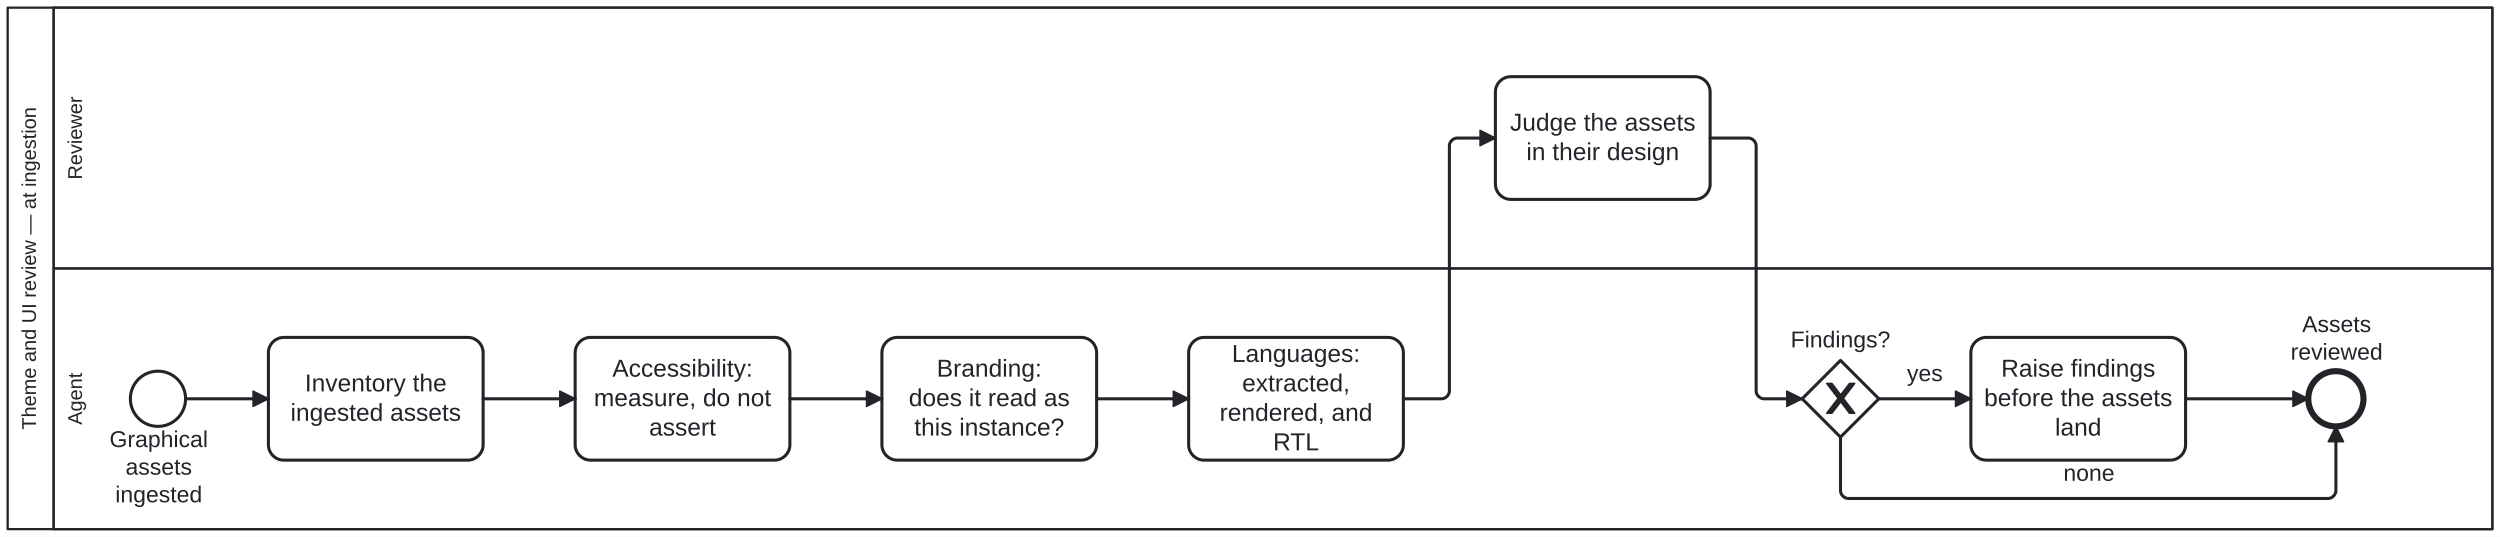
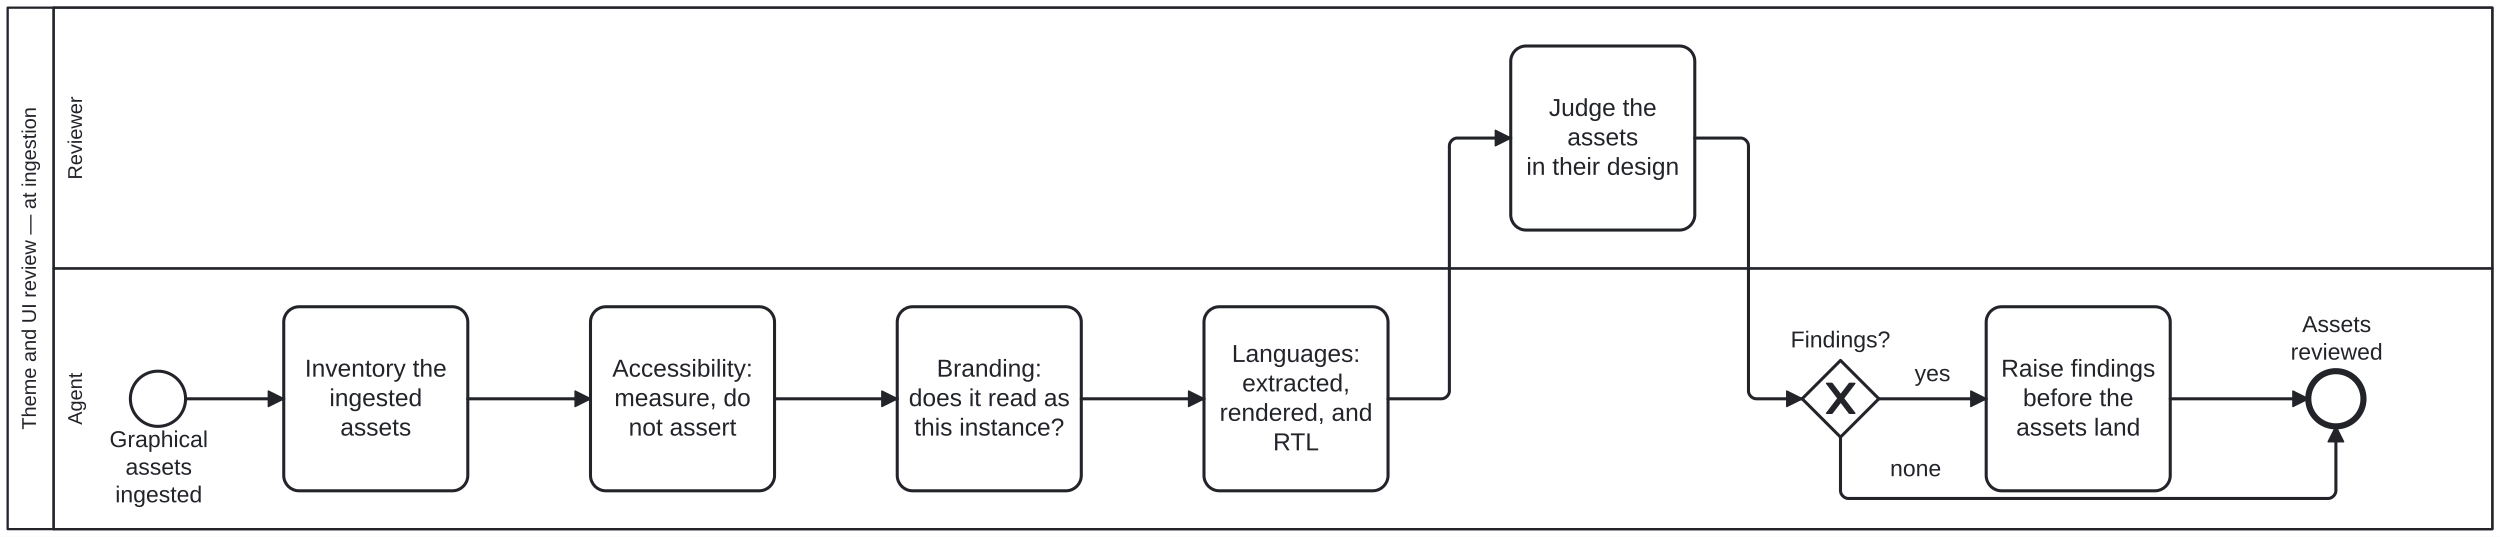
<svg xmlns="http://www.w3.org/2000/svg" width="100%" style="max-width:100%;height:auto" viewBox="155 75 1630 350" version="1.1">
  <rect x="155" y="75" width="1630" height="350" fill="#ffffff" />
  <g class="djs-group">
    <g class="djs-element djs-shape" data-element-id="Participant_Process_ThemeUIReview" style="display: block;" transform="matrix(1 0 0 1 160 80)">
      <g class="djs-visual">
        <rect x="0" y="0" width="1620" height="340" rx="0" ry="0" style="stroke-linecap: round; stroke-linejoin: round; stroke: rgb(34, 36, 42); stroke-width: 1.5px; fill: white; fill-opacity: 0.95;" />
        <path style="fill: none; stroke-linecap: round; stroke-linejoin: round; stroke: rgb(34, 36, 42); stroke-width: 1.5px;" d="M30,0L30,340" />
        <text lineHeight="1.05" class="djs-label" transform="matrix(-1.83697e-16 -1 1 -1.83697e-16 0 340)" style="font-family: Arial, sans-serif; font-size: 13px; font-weight: normal; fill: rgb(34, 36, 42);">
          <tspan x="64.867" y="18.413">Theme and UI review — at ingestion</tspan>
        </text>
      </g>
      <rect class="djs-hit djs-hit-all" x="0" y="0" width="1620" height="340" style="fill: none; stroke-opacity: 0; stroke: white; stroke-width: 15px;" />
    </g>
    <g class="djs-children">
      <g class="djs-group">
        <g class="djs-element djs-shape" data-element-id="Lane_Agent" style="display: block;" transform="matrix(1 0 0 1 190 250)">
          <g class="djs-visual">
            <rect x="0" y="0" width="1590" height="170" rx="0" ry="0" style="stroke-linecap: round; stroke-linejoin: round; stroke: rgb(34, 36, 42); stroke-width: 1.5px; fill: white; fill-opacity: 0.25;" />
            <text lineHeight="1.05" class="djs-label" transform="matrix(-1.83697e-16 -1 1 -1.83697e-16 0 170)" style="font-family: Arial, sans-serif; font-size: 13px; font-weight: normal; fill: rgb(34, 36, 42);">
              <tspan x="68.014" y="18.413">Agent</tspan>
            </text>
          </g>
          <rect class="djs-hit djs-hit-all" x="0" y="0" width="1590" height="170" style="fill: none; stroke-opacity: 0; stroke: white; stroke-width: 15px;" />
        </g>
      </g>
      <g class="djs-group">
        <g class="djs-element djs-shape" data-element-id="Lane_Reviewer" style="display: block;" transform="matrix(1 0 0 1 190 80)">
          <g class="djs-visual">
            <rect x="0" y="0" width="1590" height="170" rx="0" ry="0" style="stroke-linecap: round; stroke-linejoin: round; stroke: rgb(34, 36, 42); stroke-width: 1.5px; fill: white; fill-opacity: 0.25;" />
            <text lineHeight="1.05" class="djs-label" transform="matrix(-1.83697e-16 -1 1 -1.83697e-16 0 170)" style="font-family: Arial, sans-serif; font-size: 13px; font-weight: normal; fill: rgb(34, 36, 42);">
              <tspan x="57.908" y="18.413">Reviewer</tspan>
            </text>
          </g>
          <rect class="djs-hit djs-hit-all" x="0" y="0" width="1590" height="170" style="fill: none; stroke-opacity: 0; stroke: white; stroke-width: 15px;" />
        </g>
      </g>
      <g class="djs-group">
        <g class="djs-element djs-shape" data-element-id="Start_TUR" style="display: block;" transform="matrix(1 0 0 1 240 317)">
          <g class="djs-visual">
            <circle cx="18" cy="18" r="18" style="stroke-linecap: round; stroke-linejoin: round; stroke: rgb(34, 36, 42); stroke-width: 2px; fill: white; fill-opacity: 0.95;" />
          </g>
          <rect class="djs-hit djs-hit-all" x="0" y="0" width="36" height="36" style="fill: none; stroke-opacity: 0; stroke: white; stroke-width: 15px;" />
        </g>
      </g>
      <g class="djs-group">
        <g class="djs-element djs-shape" data-element-id="Start_TUR_label" style="display: block;" transform="matrix(1 0 0 1 226 353)">
          <g class="djs-visual">
            <text lineHeight="1.2" class="djs-label" style="font-family: Arial, sans-serif; font-size: 15px; font-weight: normal; fill: rgb(34, 36, 42);">
              <tspan x="0.402" y="13.5">Graphical</tspan>
              <tspan x="10.824" y="31.5">assets</tspan>
              <tspan x="4.144" y="49.5">ingested</tspan>
            </text>
          </g>
          <rect class="djs-hit djs-hit-all" x="0" y="0" width="65" height="54" style="fill: none; stroke-opacity: 0; stroke: white; stroke-width: 15px;" />
        </g>
      </g>
      <g class="djs-group">
-         <g class="djs-element djs-shape" data-element-id="A_Inventory" style="display: block;" transform="matrix(1 0 0 1 330 295)">
-           <g class="djs-visual">
-             <rect x="0" y="0" width="140" height="80" rx="10" ry="10" style="stroke-linecap: round; stroke-linejoin: round; stroke: rgb(34, 36, 42); stroke-width: 2px; fill: white; fill-opacity: 0.95;" />
-             <text lineHeight="1.2" class="djs-label" style="font-family: Arial, sans-serif; font-size: 16px; font-weight: normal; fill: rgb(34, 36, 42);">
-               <tspan x="23.75" y="35.2">Inventory the</tspan>
-               <tspan x="14.41" y="54.4">ingested assets</tspan>
-             </text>
-           </g>
-           <rect class="djs-hit djs-hit-all" x="0" y="0" width="140" height="80" style="fill: none; stroke-opacity: 0; stroke: white; stroke-width: 15px;" />
-         </g>
-       </g>
-       <g class="djs-group">
-         <g class="djs-element djs-shape" data-element-id="A_Accessibility" style="display: block;" transform="matrix(1 0 0 1 530 295)">
-           <g class="djs-visual">
-             <rect x="0" y="0" width="140" height="80" rx="10" ry="10" style="stroke-linecap: round; stroke-linejoin: round; stroke: rgb(34, 36, 42); stroke-width: 2px; fill: white; fill-opacity: 0.95;" />
-             <text lineHeight="1.2" class="djs-label" style="font-family: Arial, sans-serif; font-size: 16px; font-weight: normal; fill: rgb(34, 36, 42);">
-               <tspan x="24.211" y="25.6">Accessibility:</tspan>
-               <tspan x="12.188" y="44.8">measure, do not </tspan>
-               <tspan x="48.215" y="64">assert</tspan>
-             </text>
-           </g>
-           <rect class="djs-hit djs-hit-all" x="0" y="0" width="140" height="80" style="fill: none; stroke-opacity: 0; stroke: white; stroke-width: 15px;" />
-         </g>
-       </g>
-       <g class="djs-group">
-         <g class="djs-element djs-shape" data-element-id="A_Branding" style="display: block;" transform="matrix(1 0 0 1 730 295)">
-           <g class="djs-visual">
-             <rect x="0" y="0" width="140" height="80" rx="10" ry="10" style="stroke-linecap: round; stroke-linejoin: round; stroke: rgb(34, 36, 42); stroke-width: 2px; fill: white; fill-opacity: 0.95;" />
-             <text lineHeight="1.2" class="djs-label" style="font-family: Arial, sans-serif; font-size: 16px; font-weight: normal; fill: rgb(34, 36, 42);">
-               <tspan x="35.754" y="25.6">Branding:</tspan>
-               <tspan x="17.523" y="44.8">does it read as </tspan>
-               <tspan x="21.082" y="64">this instance?</tspan>
-             </text>
-           </g>
-           <rect class="djs-hit djs-hit-all" x="0" y="0" width="140" height="80" style="fill: none; stroke-opacity: 0; stroke: white; stroke-width: 15px;" />
-         </g>
-       </g>
-       <g class="djs-group">
-         <g class="djs-element djs-shape" data-element-id="A_Locales" style="display: block;" transform="matrix(1 0 0 1 930 295)">
-           <g class="djs-visual">
-             <rect x="0" y="0" width="140" height="80" rx="10" ry="10" style="stroke-linecap: round; stroke-linejoin: round; stroke: rgb(34, 36, 42); stroke-width: 2px; fill: white; fill-opacity: 0.95;" />
-             <text lineHeight="1.2" class="djs-label" style="font-family: Arial, sans-serif; font-size: 16px; font-weight: normal; fill: rgb(34, 36, 42);">
-               <tspan x="28.184" y="16">Languages: </tspan>
-               <tspan x="34.871" y="35.2">extracted,</tspan>
-               <tspan x="20.184" y="54.4">rendered, and </tspan>
-               <tspan x="55.031" y="73.6">RTL</tspan>
-             </text>
-           </g>
-           <rect class="djs-hit djs-hit-all" x="0" y="0" width="140" height="80" style="fill: none; stroke-opacity: 0; stroke: white; stroke-width: 15px;" />
-         </g>
-       </g>
-       <g class="djs-group">
-         <g class="djs-element djs-shape" data-element-id="R_Judge" style="display: block;" transform="matrix(1 0 0 1 1130 125)">
-           <g class="djs-visual">
-             <rect x="0" y="0" width="140" height="80" rx="10" ry="10" style="stroke-linecap: round; stroke-linejoin: round; stroke: rgb(34, 36, 42); stroke-width: 2px; fill: white; fill-opacity: 0.95;" />
-             <text lineHeight="1.2" class="djs-label" style="font-family: Arial, sans-serif; font-size: 16px; font-weight: normal; fill: rgb(34, 36, 42);">
-               <tspan x="9.516" y="35.2">Judge the assets</tspan>
-               <tspan x="20.191" y="54.4">in their design</tspan>
-             </text>
-           </g>
-           <rect class="djs-hit djs-hit-all" x="0" y="0" width="140" height="80" style="fill: none; stroke-opacity: 0; stroke: white; stroke-width: 15px;" />
+         <g class="djs-element djs-shape" data-element-id="A_Inventory" style="display: block;" transform="matrix(1 0 0 1 340 275)">
+           <g class="djs-visual">
+             <rect x="0" y="0" width="120" height="120" rx="10" ry="10" style="stroke-linecap: round; stroke-linejoin: round; stroke: rgb(34, 36, 42); stroke-width: 2px; fill: white; fill-opacity: 0.95;" />
+             <text lineHeight="1.2" class="djs-label" style="font-family: Arial, sans-serif; font-size: 16px; font-weight: normal; fill: rgb(34, 36, 42);">
+               <tspan x="13.75" y="45.6">Inventory the</tspan>
+               <tspan x="29.754" y="64.8">ingested </tspan>
+               <tspan x="36.879" y="84">assets</tspan>
+             </text>
+           </g>
+           <rect class="djs-hit djs-hit-all" x="0" y="0" width="120" height="120" style="fill: none; stroke-opacity: 0; stroke: white; stroke-width: 15px;" />
+         </g>
+       </g>
+       <g class="djs-group">
+         <g class="djs-element djs-shape" data-element-id="A_Accessibility" style="display: block;" transform="matrix(1 0 0 1 540 275)">
+           <g class="djs-visual">
+             <rect x="0" y="0" width="120" height="120" rx="10" ry="10" style="stroke-linecap: round; stroke-linejoin: round; stroke: rgb(34, 36, 42); stroke-width: 2px; fill: white; fill-opacity: 0.95;" />
+             <text lineHeight="1.2" class="djs-label" style="font-family: Arial, sans-serif; font-size: 16px; font-weight: normal; fill: rgb(34, 36, 42);">
+               <tspan x="14.211" y="45.6">Accessibility:</tspan>
+               <tspan x="15.531" y="64.8">measure, do </tspan>
+               <tspan x="24.871" y="84">not assert</tspan>
+             </text>
+           </g>
+           <rect class="djs-hit djs-hit-all" x="0" y="0" width="120" height="120" style="fill: none; stroke-opacity: 0; stroke: white; stroke-width: 15px;" />
+         </g>
+       </g>
+       <g class="djs-group">
+         <g class="djs-element djs-shape" data-element-id="A_Branding" style="display: block;" transform="matrix(1 0 0 1 740 275)">
+           <g class="djs-visual">
+             <rect x="0" y="0" width="120" height="120" rx="10" ry="10" style="stroke-linecap: round; stroke-linejoin: round; stroke: rgb(34, 36, 42); stroke-width: 2px; fill: white; fill-opacity: 0.95;" />
+             <text lineHeight="1.2" class="djs-label" style="font-family: Arial, sans-serif; font-size: 16px; font-weight: normal; fill: rgb(34, 36, 42);">
+               <tspan x="25.754" y="45.6">Branding:</tspan>
+               <tspan x="7.523" y="64.8">does it read as</tspan>
+               <tspan x="11.082" y="84">this instance?</tspan>
+             </text>
+           </g>
+           <rect class="djs-hit djs-hit-all" x="0" y="0" width="120" height="120" style="fill: none; stroke-opacity: 0; stroke: white; stroke-width: 15px;" />
+         </g>
+       </g>
+       <g class="djs-group">
+         <g class="djs-element djs-shape" data-element-id="A_Locales" style="display: block;" transform="matrix(1 0 0 1 940 275)">
+           <g class="djs-visual">
+             <rect x="0" y="0" width="120" height="120" rx="10" ry="10" style="stroke-linecap: round; stroke-linejoin: round; stroke: rgb(34, 36, 42); stroke-width: 2px; fill: white; fill-opacity: 0.95;" />
+             <text lineHeight="1.2" class="djs-label" style="font-family: Arial, sans-serif; font-size: 16px; font-weight: normal; fill: rgb(34, 36, 42);">
+               <tspan x="18.184" y="36">Languages: </tspan>
+               <tspan x="24.871" y="55.2">extracted,</tspan>
+               <tspan x="10.184" y="74.4">rendered, and</tspan>
+               <tspan x="45.031" y="93.6">RTL</tspan>
+             </text>
+           </g>
+           <rect class="djs-hit djs-hit-all" x="0" y="0" width="120" height="120" style="fill: none; stroke-opacity: 0; stroke: white; stroke-width: 15px;" />
+         </g>
+       </g>
+       <g class="djs-group">
+         <g class="djs-element djs-shape" data-element-id="R_Judge" style="display: block;" transform="matrix(1 0 0 1 1140 105)">
+           <g class="djs-visual">
+             <rect x="0" y="0" width="120" height="120" rx="10" ry="10" style="stroke-linecap: round; stroke-linejoin: round; stroke: rgb(34, 36, 42); stroke-width: 2px; fill: white; fill-opacity: 0.95;" />
+             <text lineHeight="1.2" class="djs-label" style="font-family: Arial, sans-serif; font-size: 16px; font-weight: normal; fill: rgb(34, 36, 42);">
+               <tspan x="24.859" y="45.6">Judge the </tspan>
+               <tspan x="36.879" y="64.8">assets</tspan>
+               <tspan x="10.191" y="84">in their design</tspan>
+             </text>
+           </g>
+           <rect class="djs-hit djs-hit-all" x="0" y="0" width="120" height="120" style="fill: none; stroke-opacity: 0; stroke: white; stroke-width: 15px;" />
        </g>
      </g>
      <g class="djs-group">
        <g class="djs-element djs-shape" data-element-id="GW_Findings" style="display: block;" transform="matrix(1 0 0 1 1330 310)">
          <g class="djs-visual">
            <polygon points="25,0 50,25 25,50 0,25" style="stroke-linecap: round; stroke-linejoin: round; stroke: rgb(34, 36, 42); stroke-width: 2px; fill: white; fill-opacity: 0.95;" />
            <path d="m 16,15 7.429,9.714 -7.429,9.714 3.429,0 5.714,-7.464 5.714,7.464 3.429,0 -7.429,-9.714 7.429,-9.714 -3.429,0 -5.714,7.464 -5.714,-7.464 -3.429,0 z" style="fill: rgb(34, 36, 42); stroke-linecap: round; stroke-linejoin: round; stroke: rgb(34, 36, 42); stroke-width: 1px;" />
          </g>
          <rect class="djs-hit djs-hit-all" x="0" y="0" width="50" height="50" style="fill: none; stroke-opacity: 0; stroke: white; stroke-width: 15px;" />
        </g>
      </g>
      <g class="djs-group">
        <g class="djs-element djs-shape" data-element-id="GW_Findings_label" style="display: block;" transform="matrix(1 0 0 1 1322 288)">
          <g class="djs-visual">
            <text lineHeight="1.2" class="djs-label" style="font-family: Arial, sans-serif; font-size: 15px; font-weight: normal; fill: rgb(34, 36, 42);">
              <tspan x="0.48" y="13.5">Findings?</tspan>
            </text>
          </g>
          <rect class="djs-hit djs-hit-all" x="0" y="0" width="66" height="18" style="fill: none; stroke-opacity: 0; stroke: white; stroke-width: 15px;" />
        </g>
      </g>
      <g class="djs-group">
-         <g class="djs-element djs-shape" data-element-id="A_RaiseFindings" style="display: block;" transform="matrix(1 0 0 1 1440 295)">
-           <g class="djs-visual">
-             <rect x="0" y="0" width="140" height="80" rx="10" ry="10" style="stroke-linecap: round; stroke-linejoin: round; stroke: rgb(34, 36, 42); stroke-width: 2px; fill: white; fill-opacity: 0.95;" />
-             <text lineHeight="1.2" class="djs-label" style="font-family: Arial, sans-serif; font-size: 16px; font-weight: normal; fill: rgb(34, 36, 42);">
-               <tspan x="19.75" y="25.6">Raise findings</tspan>
-               <tspan x="8.629" y="44.8">before the assets</tspan>
-               <tspan x="54.875" y="64">land</tspan>
-             </text>
-           </g>
-           <rect class="djs-hit djs-hit-all" x="0" y="0" width="140" height="80" style="fill: none; stroke-opacity: 0; stroke: white; stroke-width: 15px;" />
+         <g class="djs-element djs-shape" data-element-id="A_RaiseFindings" style="display: block;" transform="matrix(1 0 0 1 1450 275)">
+           <g class="djs-visual">
+             <rect x="0" y="0" width="120" height="120" rx="10" ry="10" style="stroke-linecap: round; stroke-linejoin: round; stroke: rgb(34, 36, 42); stroke-width: 2px; fill: white; fill-opacity: 0.95;" />
+             <text lineHeight="1.2" class="djs-label" style="font-family: Arial, sans-serif; font-size: 16px; font-weight: normal; fill: rgb(34, 36, 42);">
+               <tspan x="9.75" y="45.6">Raise findings</tspan>
+               <tspan x="23.973" y="64.8">before the </tspan>
+               <tspan x="19.531" y="84">assets land</tspan>
+             </text>
+           </g>
+           <rect class="djs-hit djs-hit-all" x="0" y="0" width="120" height="120" style="fill: none; stroke-opacity: 0; stroke: white; stroke-width: 15px;" />
        </g>
      </g>
      <g class="djs-group">
        <g class="djs-element djs-shape" data-element-id="End_TUR" style="display: block;" transform="matrix(1 0 0 1 1660 317)">
          <g class="djs-visual">
            <circle cx="18" cy="18" r="18" style="stroke-linecap: round; stroke-linejoin: round; stroke: rgb(34, 36, 42); stroke-width: 4px; fill: white; fill-opacity: 0.95;" />
          </g>
          <rect class="djs-hit djs-hit-all" x="0" y="0" width="36" height="36" style="fill: none; stroke-opacity: 0; stroke: white; stroke-width: 15px;" />
        </g>
      </g>
      <g class="djs-group">
        <g class="djs-element djs-shape" data-element-id="End_TUR_label" style="display: block;" transform="matrix(1 0 0 1 1648 278)">
          <g class="djs-visual">
            <text lineHeight="1.2" class="djs-label" style="font-family: Arial, sans-serif; font-size: 15px; font-weight: normal; fill: rgb(34, 36, 42);">
              <tspan x="7.993" y="13.5">Assets </tspan>
              <tspan x="0.485" y="31.5">reviewed</tspan>
            </text>
          </g>
          <rect class="djs-hit djs-hit-all" x="0" y="0" width="61" height="36" style="fill: none; stroke-opacity: 0; stroke: white; stroke-width: 15px;" />
        </g>
      </g>
      <g class="djs-group">
        <g class="djs-element djs-connection" data-element-id="SF_TUR_1" style="display: block;">
          <g class="djs-visual">
            <defs>
              <marker id="folio-marker-1" viewBox="0 0 20 20" refX="11" refY="10" markerWidth="10" markerHeight="10" orient="auto">
                <path d="M 1 5 L 11 10 L 1 15 Z" style="stroke-linecap: round; stroke-linejoin: round; stroke: rgb(34, 36, 42); stroke-width: 1px; fill: rgb(34, 36, 42);" />
              </marker>
            </defs>
-             <path data-corner-radius="5" style="fill: none; stroke-linecap: round; stroke-linejoin: round; stroke: rgb(34, 36, 42); stroke-width: 2px; marker-end: url('#folio-marker-1');" d="M276,335L330,335" />
-           </g>
-           <path d="M276,335L330,335" class="djs-hit djs-hit-stroke" style="fill: none; stroke-opacity: 0; stroke: white; stroke-width: 15px;" />
+             <path data-corner-radius="5" style="fill: none; stroke-linecap: round; stroke-linejoin: round; stroke: rgb(34, 36, 42); stroke-width: 2px; marker-end: url('#folio-marker-1');" d="M276,335L340,335" />
+           </g>
+           <path d="M276,335L340,335" class="djs-hit djs-hit-stroke" style="fill: none; stroke-opacity: 0; stroke: white; stroke-width: 15px;" />
        </g>
      </g>
      <g class="djs-group">
        <g class="djs-element djs-connection" data-element-id="SF_TUR_2" style="display: block;">
          <g class="djs-visual">
            <defs>
              <marker id="folio-marker-2" viewBox="0 0 20 20" refX="11" refY="10" markerWidth="10" markerHeight="10" orient="auto">
                <path d="M 1 5 L 11 10 L 1 15 Z" style="stroke-linecap: round; stroke-linejoin: round; stroke: rgb(34, 36, 42); stroke-width: 1px; fill: rgb(34, 36, 42);" />
              </marker>
            </defs>
-             <path data-corner-radius="5" style="fill: none; stroke-linecap: round; stroke-linejoin: round; stroke: rgb(34, 36, 42); stroke-width: 2px; marker-end: url('#folio-marker-2');" d="M470,335L530,335" />
-           </g>
-           <path d="M470,335L530,335" class="djs-hit djs-hit-stroke" style="fill: none; stroke-opacity: 0; stroke: white; stroke-width: 15px;" />
+             <path data-corner-radius="5" style="fill: none; stroke-linecap: round; stroke-linejoin: round; stroke: rgb(34, 36, 42); stroke-width: 2px; marker-end: url('#folio-marker-2');" d="M460,335L540,335" />
+           </g>
+           <path d="M460,335L540,335" class="djs-hit djs-hit-stroke" style="fill: none; stroke-opacity: 0; stroke: white; stroke-width: 15px;" />
        </g>
      </g>
      <g class="djs-group">
        <g class="djs-element djs-connection" data-element-id="SF_TUR_3" style="display: block;">
          <g class="djs-visual">
            <defs>
              <marker id="folio-marker-3" viewBox="0 0 20 20" refX="11" refY="10" markerWidth="10" markerHeight="10" orient="auto">
                <path d="M 1 5 L 11 10 L 1 15 Z" style="stroke-linecap: round; stroke-linejoin: round; stroke: rgb(34, 36, 42); stroke-width: 1px; fill: rgb(34, 36, 42);" />
              </marker>
            </defs>
-             <path data-corner-radius="5" style="fill: none; stroke-linecap: round; stroke-linejoin: round; stroke: rgb(34, 36, 42); stroke-width: 2px; marker-end: url('#folio-marker-3');" d="M670,335L730,335" />
-           </g>
-           <path d="M670,335L730,335" class="djs-hit djs-hit-stroke" style="fill: none; stroke-opacity: 0; stroke: white; stroke-width: 15px;" />
+             <path data-corner-radius="5" style="fill: none; stroke-linecap: round; stroke-linejoin: round; stroke: rgb(34, 36, 42); stroke-width: 2px; marker-end: url('#folio-marker-3');" d="M660,335L740,335" />
+           </g>
+           <path d="M660,335L740,335" class="djs-hit djs-hit-stroke" style="fill: none; stroke-opacity: 0; stroke: white; stroke-width: 15px;" />
        </g>
      </g>
      <g class="djs-group">
        <g class="djs-element djs-connection" data-element-id="SF_TUR_4" style="display: block;">
          <g class="djs-visual">
            <defs>
              <marker id="folio-marker-4" viewBox="0 0 20 20" refX="11" refY="10" markerWidth="10" markerHeight="10" orient="auto">
                <path d="M 1 5 L 11 10 L 1 15 Z" style="stroke-linecap: round; stroke-linejoin: round; stroke: rgb(34, 36, 42); stroke-width: 1px; fill: rgb(34, 36, 42);" />
              </marker>
            </defs>
-             <path data-corner-radius="5" style="fill: none; stroke-linecap: round; stroke-linejoin: round; stroke: rgb(34, 36, 42); stroke-width: 2px; marker-end: url('#folio-marker-4');" d="M870,335L930,335" />
-           </g>
-           <path d="M870,335L930,335" class="djs-hit djs-hit-stroke" style="fill: none; stroke-opacity: 0; stroke: white; stroke-width: 15px;" />
+             <path data-corner-radius="5" style="fill: none; stroke-linecap: round; stroke-linejoin: round; stroke: rgb(34, 36, 42); stroke-width: 2px; marker-end: url('#folio-marker-4');" d="M860,335L940,335" />
+           </g>
+           <path d="M860,335L940,335" class="djs-hit djs-hit-stroke" style="fill: none; stroke-opacity: 0; stroke: white; stroke-width: 15px;" />
        </g>
      </g>
      <g class="djs-group">
        <g class="djs-element djs-connection" data-element-id="SF_TUR_5" style="display: block;">
          <g class="djs-visual">
            <defs>
              <marker id="folio-marker-5" viewBox="0 0 20 20" refX="11" refY="10" markerWidth="10" markerHeight="10" orient="auto">
                <path d="M 1 5 L 11 10 L 1 15 Z" style="stroke-linecap: round; stroke-linejoin: round; stroke: rgb(34, 36, 42); stroke-width: 1px; fill: rgb(34, 36, 42);" />
              </marker>
            </defs>
-             <path data-corner-radius="5" style="fill: none; stroke-linecap: round; stroke-linejoin: round; stroke: rgb(34, 36, 42); stroke-width: 2px; marker-end: url('#folio-marker-5');" d="M1070,335L1095,335C1097.5,335,1100,332.5,1100,330L1100,170C1100,167.5,1102.5,165,1105,165L1130,165" />
-           </g>
-           <path d="M1070,335L1100,335L1100,165L1130,165" class="djs-hit djs-hit-stroke" style="fill: none; stroke-opacity: 0; stroke: white; stroke-width: 15px;" />
+             <path data-corner-radius="5" style="fill: none; stroke-linecap: round; stroke-linejoin: round; stroke: rgb(34, 36, 42); stroke-width: 2px; marker-end: url('#folio-marker-5');" d="M1060,335L1095,335C1097.5,335,1100,332.5,1100,330L1100,170C1100,167.5,1102.5,165,1105,165L1140,165" />
+           </g>
+           <path d="M1060,335L1100,335L1100,165L1140,165" class="djs-hit djs-hit-stroke" style="fill: none; stroke-opacity: 0; stroke: white; stroke-width: 15px;" />
        </g>
      </g>
      <g class="djs-group">
        <g class="djs-element djs-connection" data-element-id="SF_TUR_6" style="display: block;">
          <g class="djs-visual">
            <defs>
              <marker id="folio-marker-6" viewBox="0 0 20 20" refX="11" refY="10" markerWidth="10" markerHeight="10" orient="auto">
                <path d="M 1 5 L 11 10 L 1 15 Z" style="stroke-linecap: round; stroke-linejoin: round; stroke: rgb(34, 36, 42); stroke-width: 1px; fill: rgb(34, 36, 42);" />
              </marker>
            </defs>
-             <path data-corner-radius="5" style="fill: none; stroke-linecap: round; stroke-linejoin: round; stroke: rgb(34, 36, 42); stroke-width: 2px; marker-end: url('#folio-marker-6');" d="M1270,165L1295,165C1297.5,165,1300,167.5,1300,170L1300,330C1300,332.5,1302.5,335,1305,335L1330,335" />
-           </g>
-           <path d="M1270,165L1300,165L1300,335L1330,335" class="djs-hit djs-hit-stroke" style="fill: none; stroke-opacity: 0; stroke: white; stroke-width: 15px;" />
+             <path data-corner-radius="5" style="fill: none; stroke-linecap: round; stroke-linejoin: round; stroke: rgb(34, 36, 42); stroke-width: 2px; marker-end: url('#folio-marker-6');" d="M1260,165L1290,165C1292.5,165,1295,167.5,1295,170L1295,330C1295,332.5,1297.5,335,1300,335L1330,335" />
+           </g>
+           <path d="M1260,165L1295,165L1295,335L1330,335" class="djs-hit djs-hit-stroke" style="fill: none; stroke-opacity: 0; stroke: white; stroke-width: 15px;" />
        </g>
      </g>
      <g class="djs-group">
        <g class="djs-element djs-connection" data-element-id="SF_TUR_7" style="display: block;">
          <g class="djs-visual">
            <defs>
              <marker id="folio-marker-7" viewBox="0 0 20 20" refX="11" refY="10" markerWidth="10" markerHeight="10" orient="auto">
                <path d="M 1 5 L 11 10 L 1 15 Z" style="stroke-linecap: round; stroke-linejoin: round; stroke: rgb(34, 36, 42); stroke-width: 1px; fill: rgb(34, 36, 42);" />
              </marker>
            </defs>
-             <path data-corner-radius="5" style="fill: none; stroke-linecap: round; stroke-linejoin: round; stroke: rgb(34, 36, 42); stroke-width: 2px; marker-end: url('#folio-marker-7');" d="M1380,335L1440,335" />
-           </g>
-           <path d="M1380,335L1440,335" class="djs-hit djs-hit-stroke" style="fill: none; stroke-opacity: 0; stroke: white; stroke-width: 15px;" />
-         </g>
-       </g>
-       <g class="djs-group">
-         <g class="djs-element djs-shape" data-element-id="SF_TUR_7_label" style="display: block;" transform="matrix(1 0 0 1 1398 310)">
+             <path data-corner-radius="5" style="fill: none; stroke-linecap: round; stroke-linejoin: round; stroke: rgb(34, 36, 42); stroke-width: 2px; marker-end: url('#folio-marker-7');" d="M1380,335L1450,335" />
+           </g>
+           <path d="M1380,335L1450,335" class="djs-hit djs-hit-stroke" style="fill: none; stroke-opacity: 0; stroke: white; stroke-width: 15px;" />
+         </g>
+       </g>
+       <g class="djs-group">
+         <g class="djs-element djs-shape" data-element-id="SF_TUR_7_label" style="display: block;" transform="matrix(1 0 0 1 1403 310)">
          <g class="djs-visual">
            <text lineHeight="1.2" class="djs-label" style="font-family: Arial, sans-serif; font-size: 15px; font-weight: normal; fill: rgb(34, 36, 42);">
              <tspan x="0.329" y="13.5">yes</tspan>
            </text>
          </g>
          <rect class="djs-hit djs-hit-all" x="0" y="0" width="24" height="18" style="fill: none; stroke-opacity: 0; stroke: white; stroke-width: 15px;" />
        </g>
      </g>
      <g class="djs-group">
        <g class="djs-element djs-connection" data-element-id="SF_TUR_8" style="display: block;">
          <g class="djs-visual">
            <defs>
              <marker id="folio-marker-8" viewBox="0 0 20 20" refX="11" refY="10" markerWidth="10" markerHeight="10" orient="auto">
                <path d="M 1 5 L 11 10 L 1 15 Z" style="stroke-linecap: round; stroke-linejoin: round; stroke: rgb(34, 36, 42); stroke-width: 1px; fill: rgb(34, 36, 42);" />
              </marker>
            </defs>
-             <path data-corner-radius="5" style="fill: none; stroke-linecap: round; stroke-linejoin: round; stroke: rgb(34, 36, 42); stroke-width: 2px; marker-end: url('#folio-marker-8');" d="M1580,335L1660,335" />
-           </g>
-           <path d="M1580,335L1660,335" class="djs-hit djs-hit-stroke" style="fill: none; stroke-opacity: 0; stroke: white; stroke-width: 15px;" />
+             <path data-corner-radius="5" style="fill: none; stroke-linecap: round; stroke-linejoin: round; stroke: rgb(34, 36, 42); stroke-width: 2px; marker-end: url('#folio-marker-8');" d="M1570,335L1660,335" />
+           </g>
+           <path d="M1570,335L1660,335" class="djs-hit djs-hit-stroke" style="fill: none; stroke-opacity: 0; stroke: white; stroke-width: 15px;" />
        </g>
      </g>
      <g class="djs-group">
        <g class="djs-element djs-connection" data-element-id="SF_TUR_9" style="display: block;">
          <g class="djs-visual">
            <defs>
              <marker id="folio-marker-9" viewBox="0 0 20 20" refX="11" refY="10" markerWidth="10" markerHeight="10" orient="auto">
                <path d="M 1 5 L 11 10 L 1 15 Z" style="stroke-linecap: round; stroke-linejoin: round; stroke: rgb(34, 36, 42); stroke-width: 1px; fill: rgb(34, 36, 42);" />
              </marker>
            </defs>
            <path data-corner-radius="5" style="fill: none; stroke-linecap: round; stroke-linejoin: round; stroke: rgb(34, 36, 42); stroke-width: 2px; marker-end: url('#folio-marker-9');" d="M1355,360L1355,395C1355,397.5,1357.5,400,1360,400L1673,400C1675.5,400,1678,397.5,1678,395L1678,353" />
          </g>
          <path d="M1355,360L1355,400L1678,400L1678,353" class="djs-hit djs-hit-stroke" style="fill: none; stroke-opacity: 0; stroke: white; stroke-width: 15px;" />
        </g>
      </g>
      <g class="djs-group">
-         <g class="djs-element djs-shape" data-element-id="SF_TUR_9_label" style="display: block;" transform="matrix(1 0 0 1 1500 375)">
+         <g class="djs-element djs-shape" data-element-id="SF_TUR_9_label" style="display: block;" transform="matrix(1 0 0 1 1387 372)">
          <g class="djs-visual">
            <text lineHeight="1.2" class="djs-label" style="font-family: Arial, sans-serif; font-size: 15px; font-weight: normal; fill: rgb(34, 36, 42);">
              <tspan x="0.315" y="13.5">none</tspan>
            </text>
          </g>
          <rect class="djs-hit djs-hit-all" x="0" y="0" width="34" height="18" style="fill: none; stroke-opacity: 0; stroke: white; stroke-width: 15px;" />
        </g>
      </g>
    </g>
  </g>
</svg>
